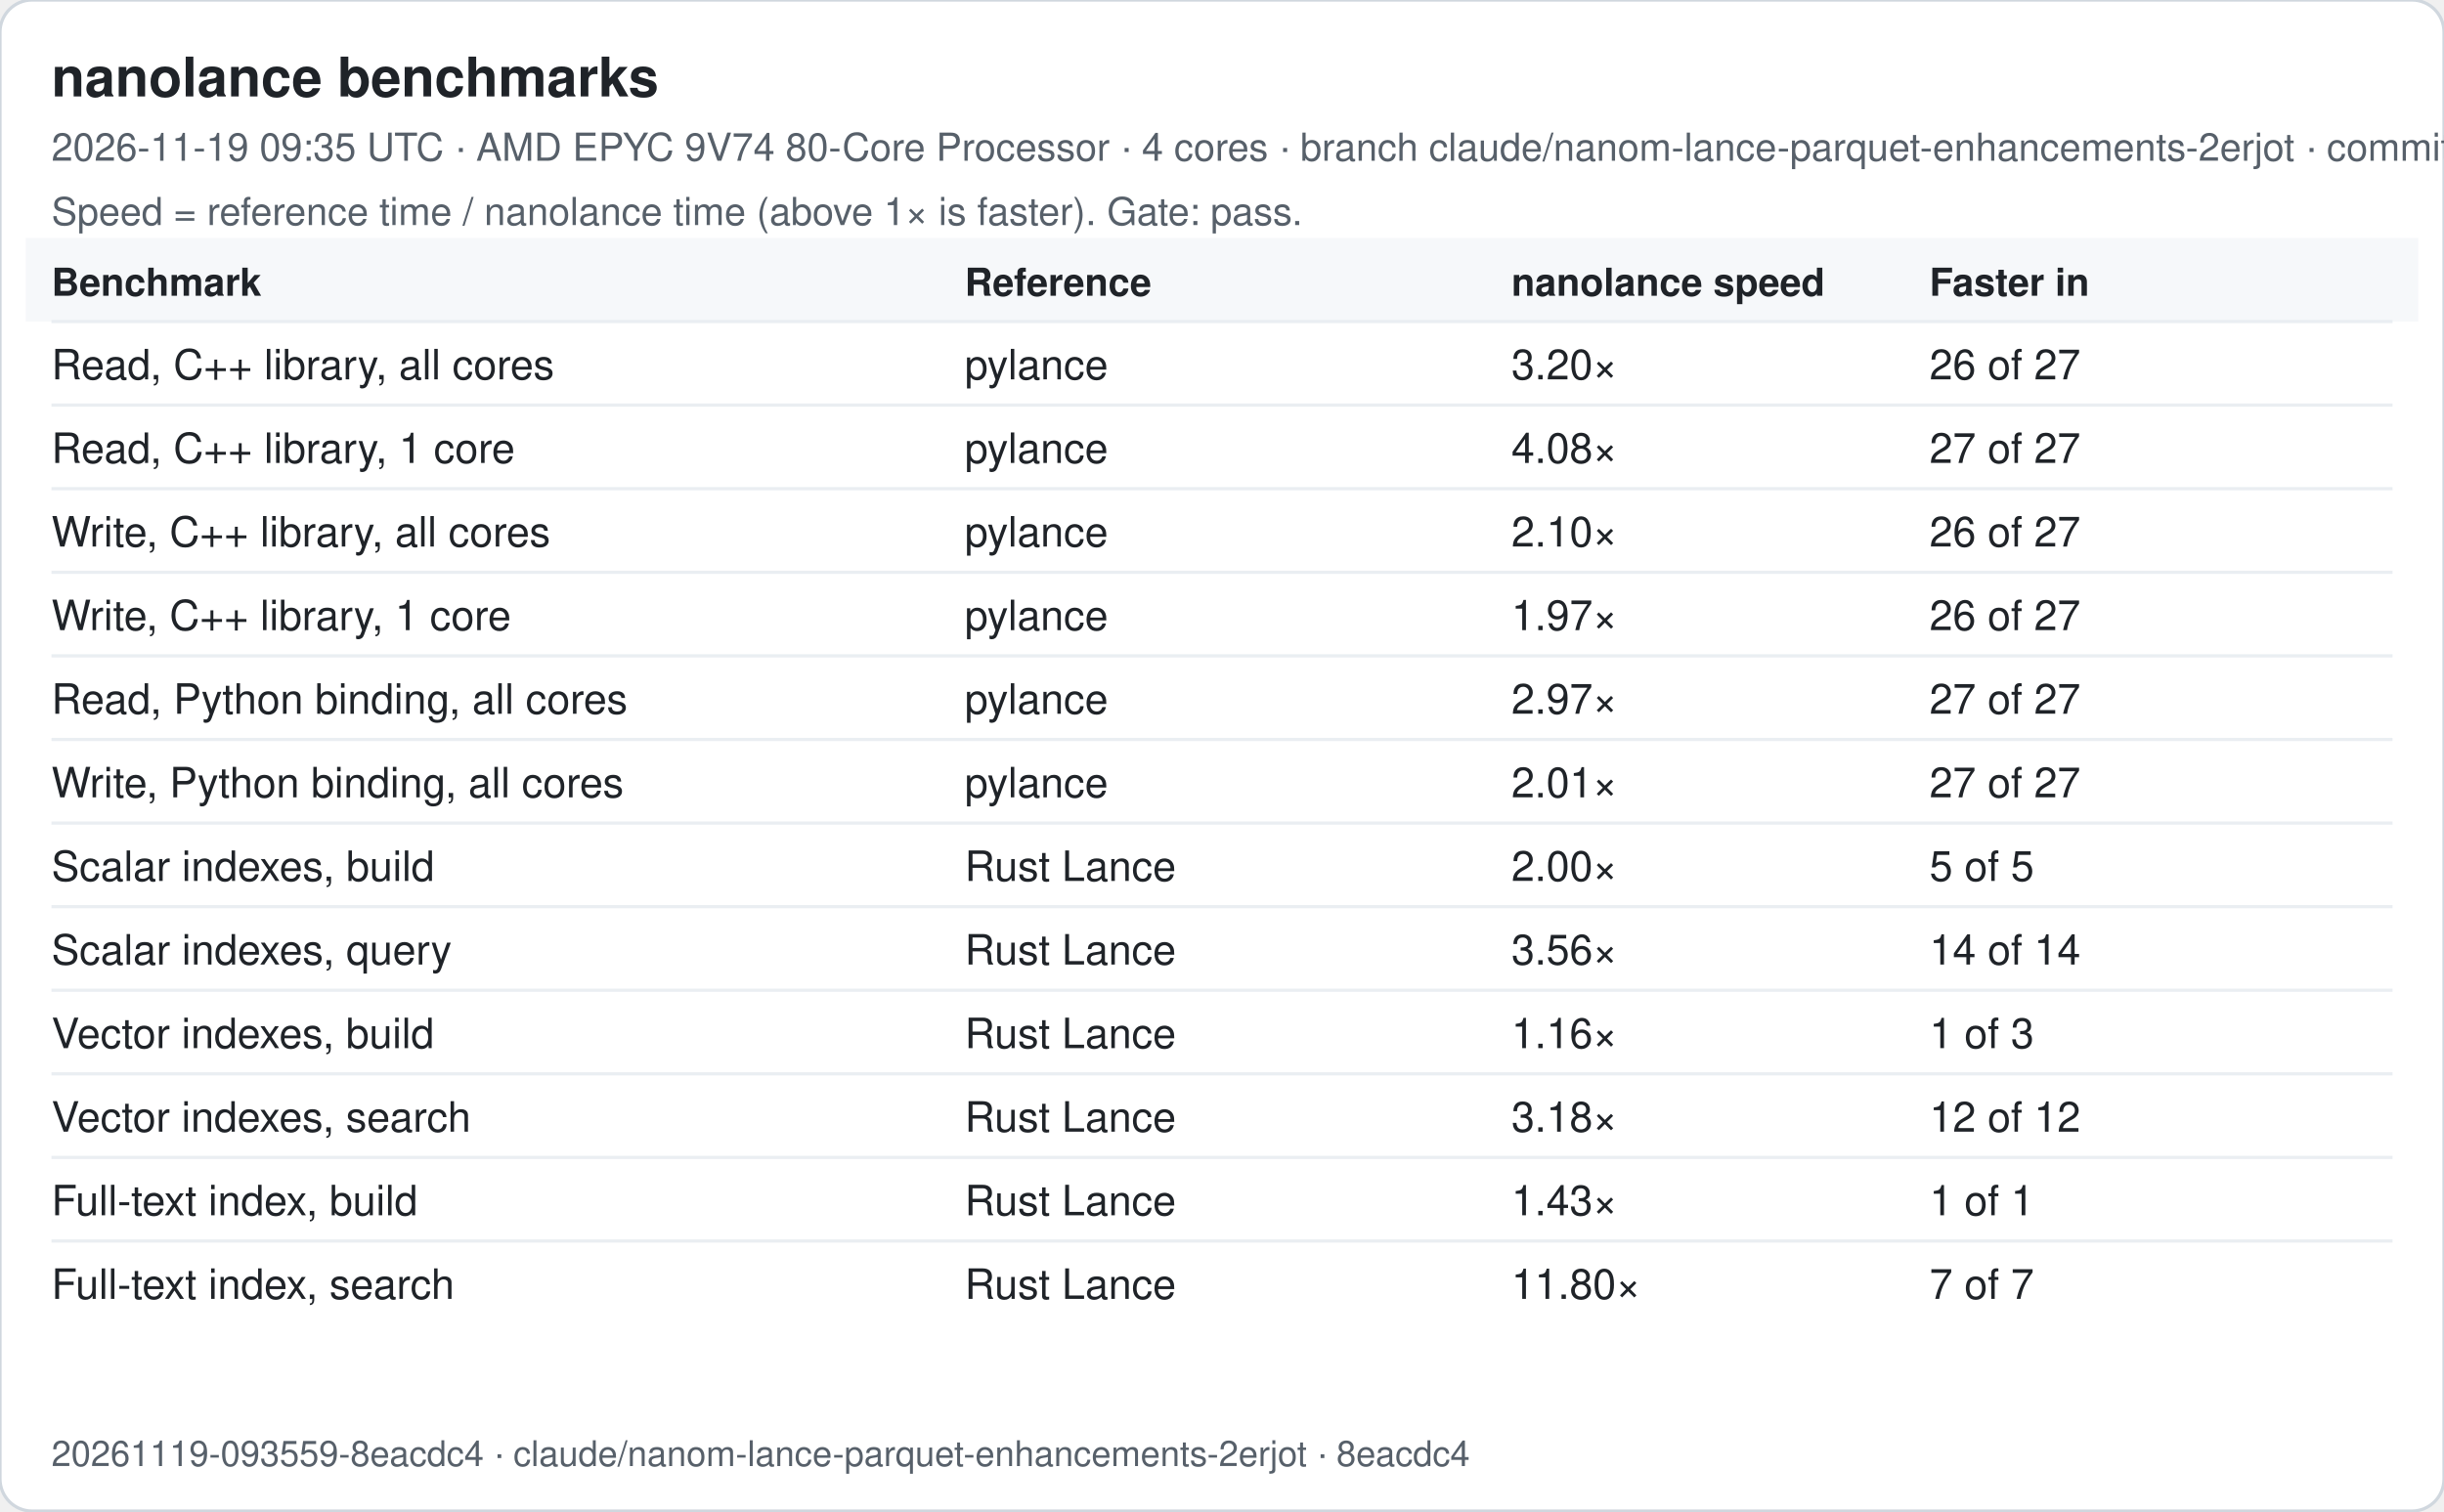
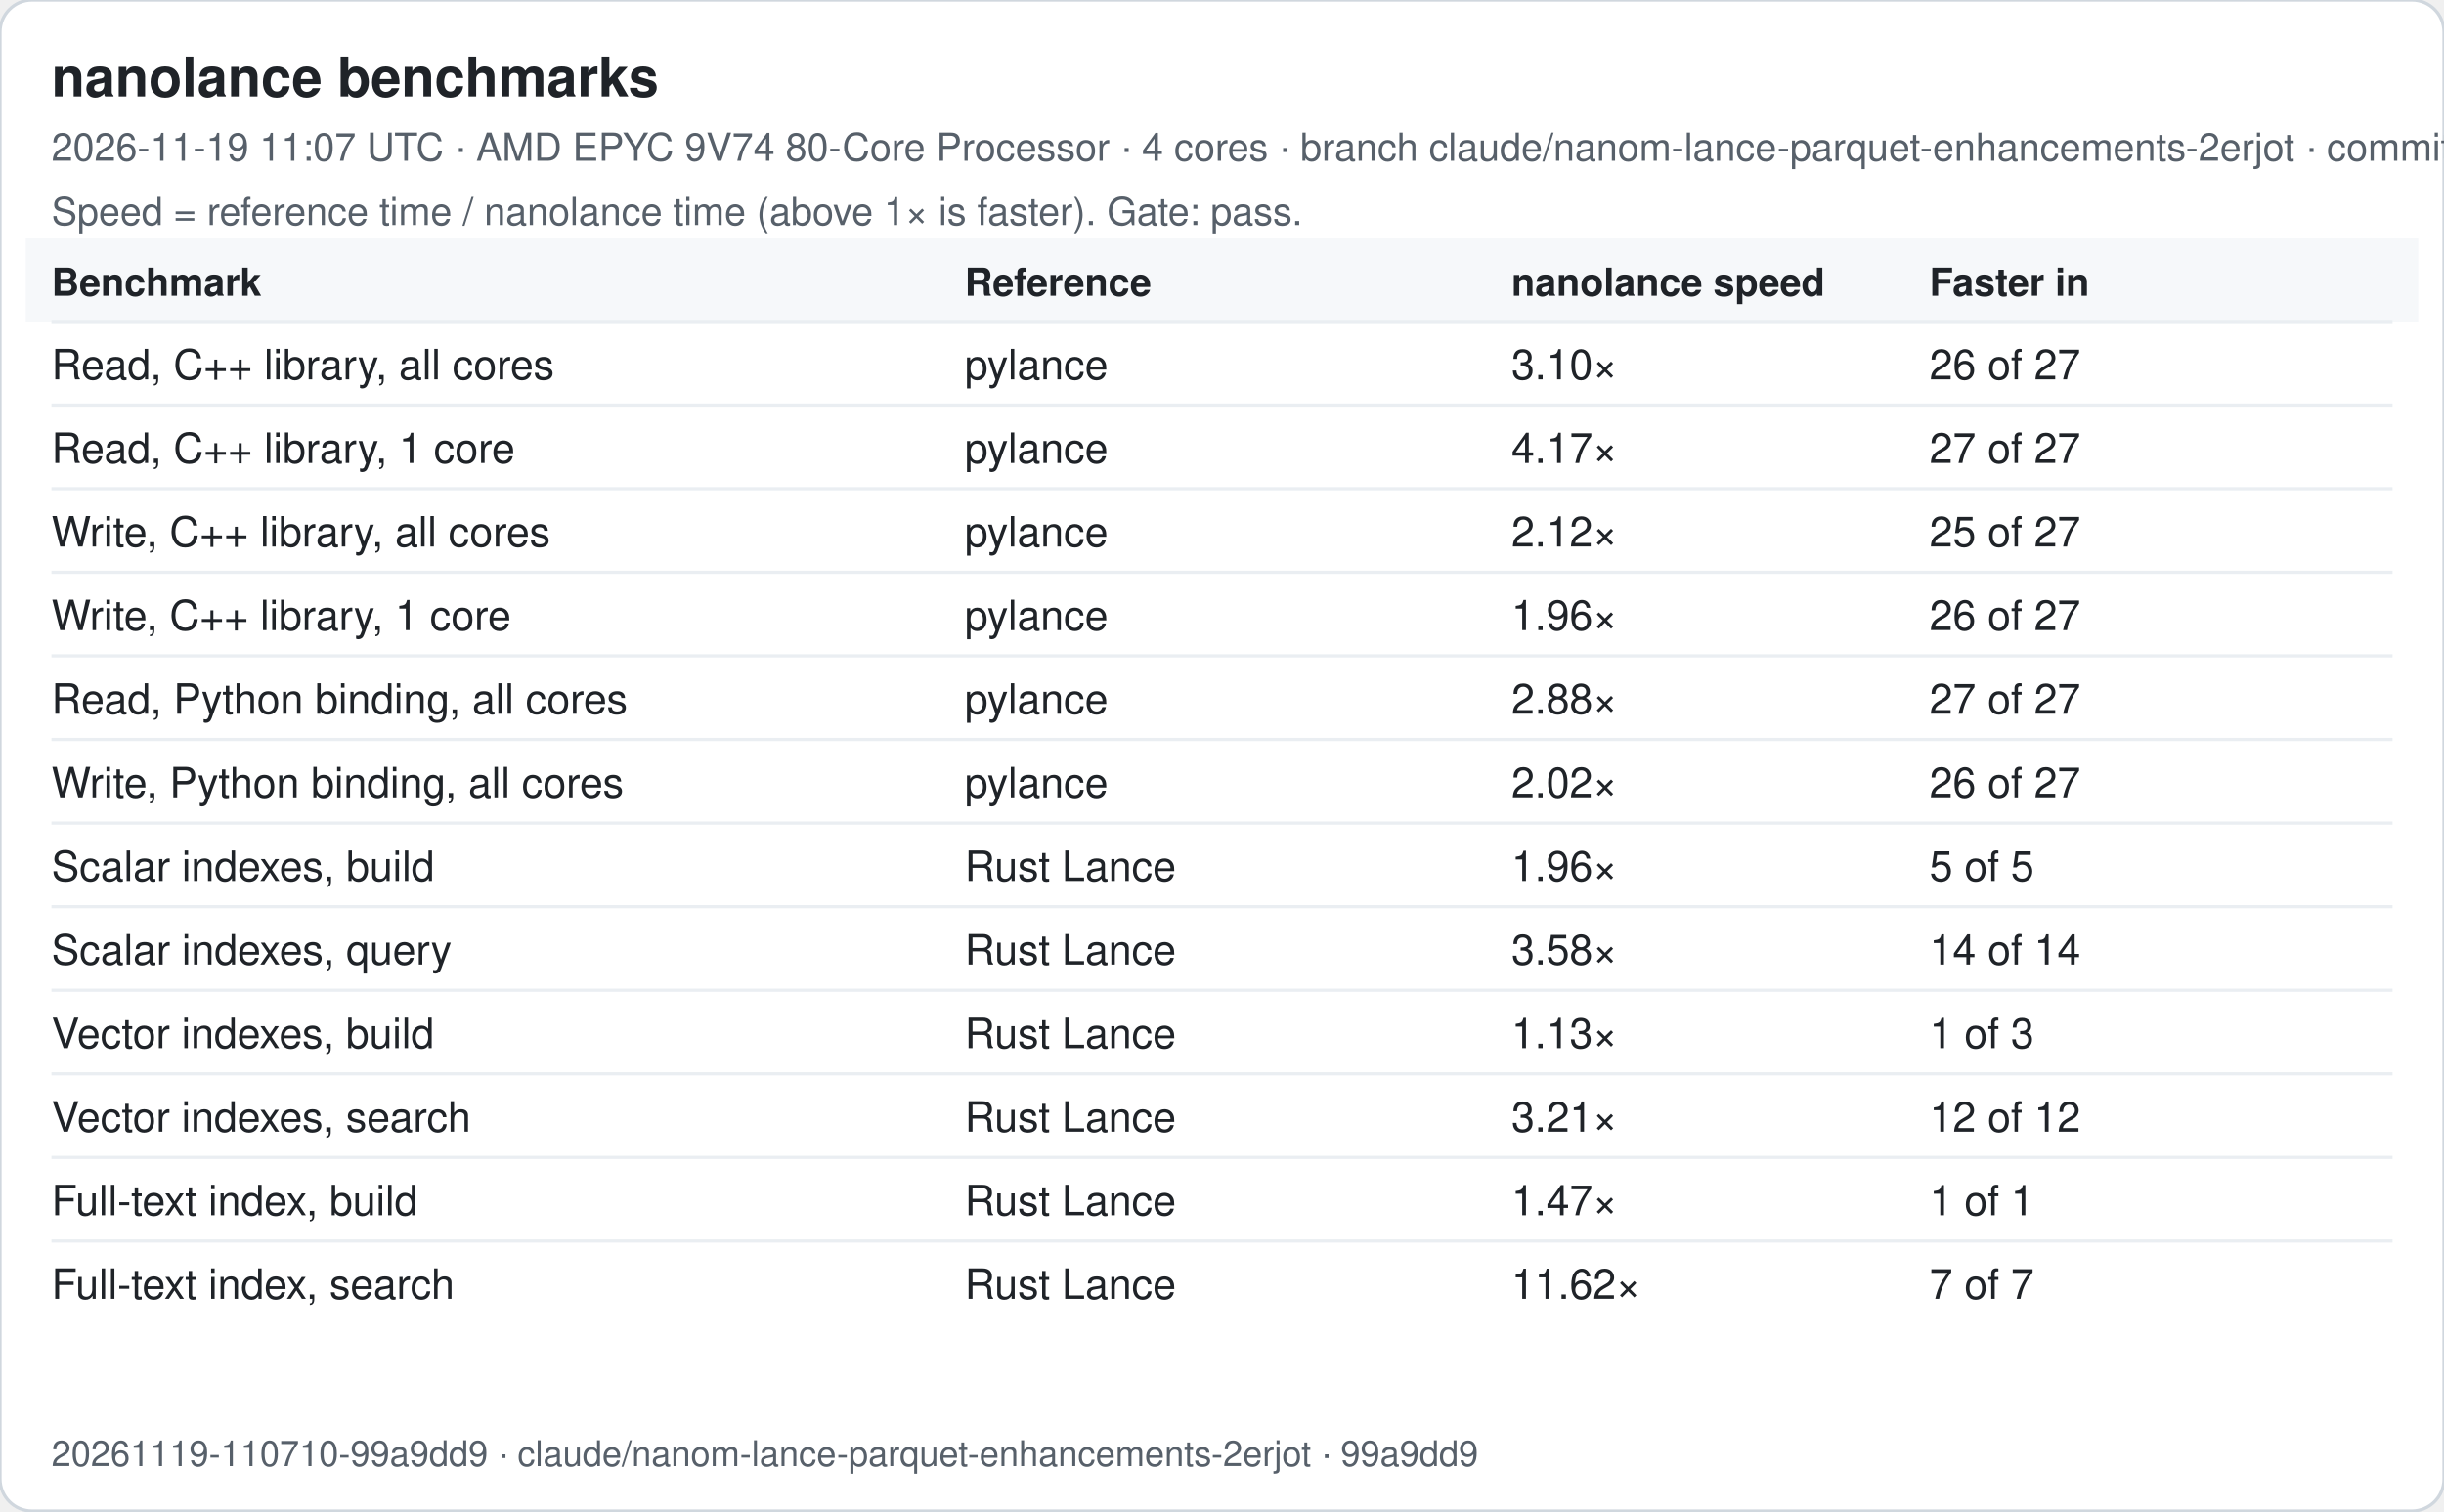
<svg xmlns="http://www.w3.org/2000/svg" width="760" height="470" viewBox="0 0 760 470" font-family="-apple-system, Segoe UI, Helvetica, Arial, sans-serif">
  <rect width="760" height="470" rx="10" fill="#ffffff" stroke="#d0d7de" />
  <text x="16" y="30" font-size="17" font-weight="600" fill="#1f2328">nanolance benchmarks</text>
-   <text x="16" y="50" font-size="12" fill="#57606a">2026-11-19 09:35 UTC · AMD EPYC 9V74 80-Core Processor · 4 cores · branch claude/nanom-lance-parquet-enhancements-2erjot · commit 8eacdc4</text>
+   <text x="16" y="50" font-size="12" fill="#57606a">2026-11-19 11:07 UTC · AMD EPYC 9V74 80-Core Processor · 4 cores · branch claude/nanom-lance-parquet-enhancements-2erjot · commit 99a9dd9</text>
  <text x="16" y="70" font-size="12" fill="#57606a">Speed = reference time / nanolance time (above 1× is faster). Gate: pass.</text>
  <rect x="8" y="74" width="744" height="26" fill="#f6f8fa" />
  <text x="16" y="92" font-size="12" font-weight="600" fill="#1f2328">Benchmark</text>
  <text x="300" y="92" font-size="12" font-weight="600" fill="#1f2328">Reference</text>
  <text x="470" y="92" font-size="12" font-weight="600" fill="#1f2328">nanolance speed</text>
  <text x="600" y="92" font-size="12" font-weight="600" fill="#1f2328">Faster in</text>
  <line x1="16" x2="744" y1="100" y2="100" stroke="#eaeef2" />
  <text x="16" y="118" font-size="13" fill="#1f2328">Read, C++ library, all cores</text>
  <text x="300" y="118" font-size="13" fill="#1f2328">pylance</text>
-   <text x="470" y="118" font-size="13" fill="#1f2328">3.20×</text>
+   <text x="470" y="118" font-size="13" fill="#1f2328">3.10×</text>
  <text x="600" y="118" font-size="13" fill="#1f2328">26 of 27</text>
  <line x1="16" x2="744" y1="126" y2="126" stroke="#eaeef2" />
  <text x="16" y="144" font-size="13" fill="#1f2328">Read, C++ library, 1 core</text>
  <text x="300" y="144" font-size="13" fill="#1f2328">pylance</text>
-   <text x="470" y="144" font-size="13" fill="#1f2328">4.08×</text>
+   <text x="470" y="144" font-size="13" fill="#1f2328">4.17×</text>
  <text x="600" y="144" font-size="13" fill="#1f2328">27 of 27</text>
  <line x1="16" x2="744" y1="152" y2="152" stroke="#eaeef2" />
  <text x="16" y="170" font-size="13" fill="#1f2328">Write, C++ library, all cores</text>
  <text x="300" y="170" font-size="13" fill="#1f2328">pylance</text>
-   <text x="470" y="170" font-size="13" fill="#1f2328">2.10×</text>
-   <text x="600" y="170" font-size="13" fill="#1f2328">26 of 27</text>
+   <text x="470" y="170" font-size="13" fill="#1f2328">2.12×</text>
+   <text x="600" y="170" font-size="13" fill="#1f2328">25 of 27</text>
  <line x1="16" x2="744" y1="178" y2="178" stroke="#eaeef2" />
  <text x="16" y="196" font-size="13" fill="#1f2328">Write, C++ library, 1 core</text>
  <text x="300" y="196" font-size="13" fill="#1f2328">pylance</text>
-   <text x="470" y="196" font-size="13" fill="#1f2328">1.97×</text>
+   <text x="470" y="196" font-size="13" fill="#1f2328">1.96×</text>
  <text x="600" y="196" font-size="13" fill="#1f2328">26 of 27</text>
  <line x1="16" x2="744" y1="204" y2="204" stroke="#eaeef2" />
  <text x="16" y="222" font-size="13" fill="#1f2328">Read, Python binding, all cores</text>
  <text x="300" y="222" font-size="13" fill="#1f2328">pylance</text>
-   <text x="470" y="222" font-size="13" fill="#1f2328">2.97×</text>
+   <text x="470" y="222" font-size="13" fill="#1f2328">2.88×</text>
  <text x="600" y="222" font-size="13" fill="#1f2328">27 of 27</text>
  <line x1="16" x2="744" y1="230" y2="230" stroke="#eaeef2" />
  <text x="16" y="248" font-size="13" fill="#1f2328">Write, Python binding, all cores</text>
  <text x="300" y="248" font-size="13" fill="#1f2328">pylance</text>
-   <text x="470" y="248" font-size="13" fill="#1f2328">2.01×</text>
-   <text x="600" y="248" font-size="13" fill="#1f2328">27 of 27</text>
+   <text x="470" y="248" font-size="13" fill="#1f2328">2.02×</text>
+   <text x="600" y="248" font-size="13" fill="#1f2328">26 of 27</text>
  <line x1="16" x2="744" y1="256" y2="256" stroke="#eaeef2" />
  <text x="16" y="274" font-size="13" fill="#1f2328">Scalar indexes, build</text>
  <text x="300" y="274" font-size="13" fill="#1f2328">Rust Lance</text>
-   <text x="470" y="274" font-size="13" fill="#1f2328">2.00×</text>
+   <text x="470" y="274" font-size="13" fill="#1f2328">1.96×</text>
  <text x="600" y="274" font-size="13" fill="#1f2328">5 of 5</text>
  <line x1="16" x2="744" y1="282" y2="282" stroke="#eaeef2" />
  <text x="16" y="300" font-size="13" fill="#1f2328">Scalar indexes, query</text>
  <text x="300" y="300" font-size="13" fill="#1f2328">Rust Lance</text>
-   <text x="470" y="300" font-size="13" fill="#1f2328">3.56×</text>
+   <text x="470" y="300" font-size="13" fill="#1f2328">3.58×</text>
  <text x="600" y="300" font-size="13" fill="#1f2328">14 of 14</text>
  <line x1="16" x2="744" y1="308" y2="308" stroke="#eaeef2" />
  <text x="16" y="326" font-size="13" fill="#1f2328">Vector indexes, build</text>
  <text x="300" y="326" font-size="13" fill="#1f2328">Rust Lance</text>
-   <text x="470" y="326" font-size="13" fill="#1f2328">1.16×</text>
+   <text x="470" y="326" font-size="13" fill="#1f2328">1.13×</text>
  <text x="600" y="326" font-size="13" fill="#1f2328">1 of 3</text>
  <line x1="16" x2="744" y1="334" y2="334" stroke="#eaeef2" />
  <text x="16" y="352" font-size="13" fill="#1f2328">Vector indexes, search</text>
  <text x="300" y="352" font-size="13" fill="#1f2328">Rust Lance</text>
-   <text x="470" y="352" font-size="13" fill="#1f2328">3.18×</text>
+   <text x="470" y="352" font-size="13" fill="#1f2328">3.21×</text>
  <text x="600" y="352" font-size="13" fill="#1f2328">12 of 12</text>
  <line x1="16" x2="744" y1="360" y2="360" stroke="#eaeef2" />
  <text x="16" y="378" font-size="13" fill="#1f2328">Full-text index, build</text>
  <text x="300" y="378" font-size="13" fill="#1f2328">Rust Lance</text>
-   <text x="470" y="378" font-size="13" fill="#1f2328">1.43×</text>
+   <text x="470" y="378" font-size="13" fill="#1f2328">1.47×</text>
  <text x="600" y="378" font-size="13" fill="#1f2328">1 of 1</text>
  <line x1="16" x2="744" y1="386" y2="386" stroke="#eaeef2" />
  <text x="16" y="404" font-size="13" fill="#1f2328">Full-text index, search</text>
  <text x="300" y="404" font-size="13" fill="#1f2328">Rust Lance</text>
-   <text x="470" y="404" font-size="13" fill="#1f2328">11.80×</text>
+   <text x="470" y="404" font-size="13" fill="#1f2328">11.62×</text>
  <text x="600" y="404" font-size="13" fill="#1f2328">7 of 7</text>
-   <text x="16" y="456" font-size="11" fill="#57606a">20261119-093559-8eacdc4 · claude/nanom-lance-parquet-enhancements-2erjot · 8eacdc4</text>
+   <text x="16" y="456" font-size="11" fill="#57606a">20261119-110710-99a9dd9 · claude/nanom-lance-parquet-enhancements-2erjot · 99a9dd9</text>
</svg>
